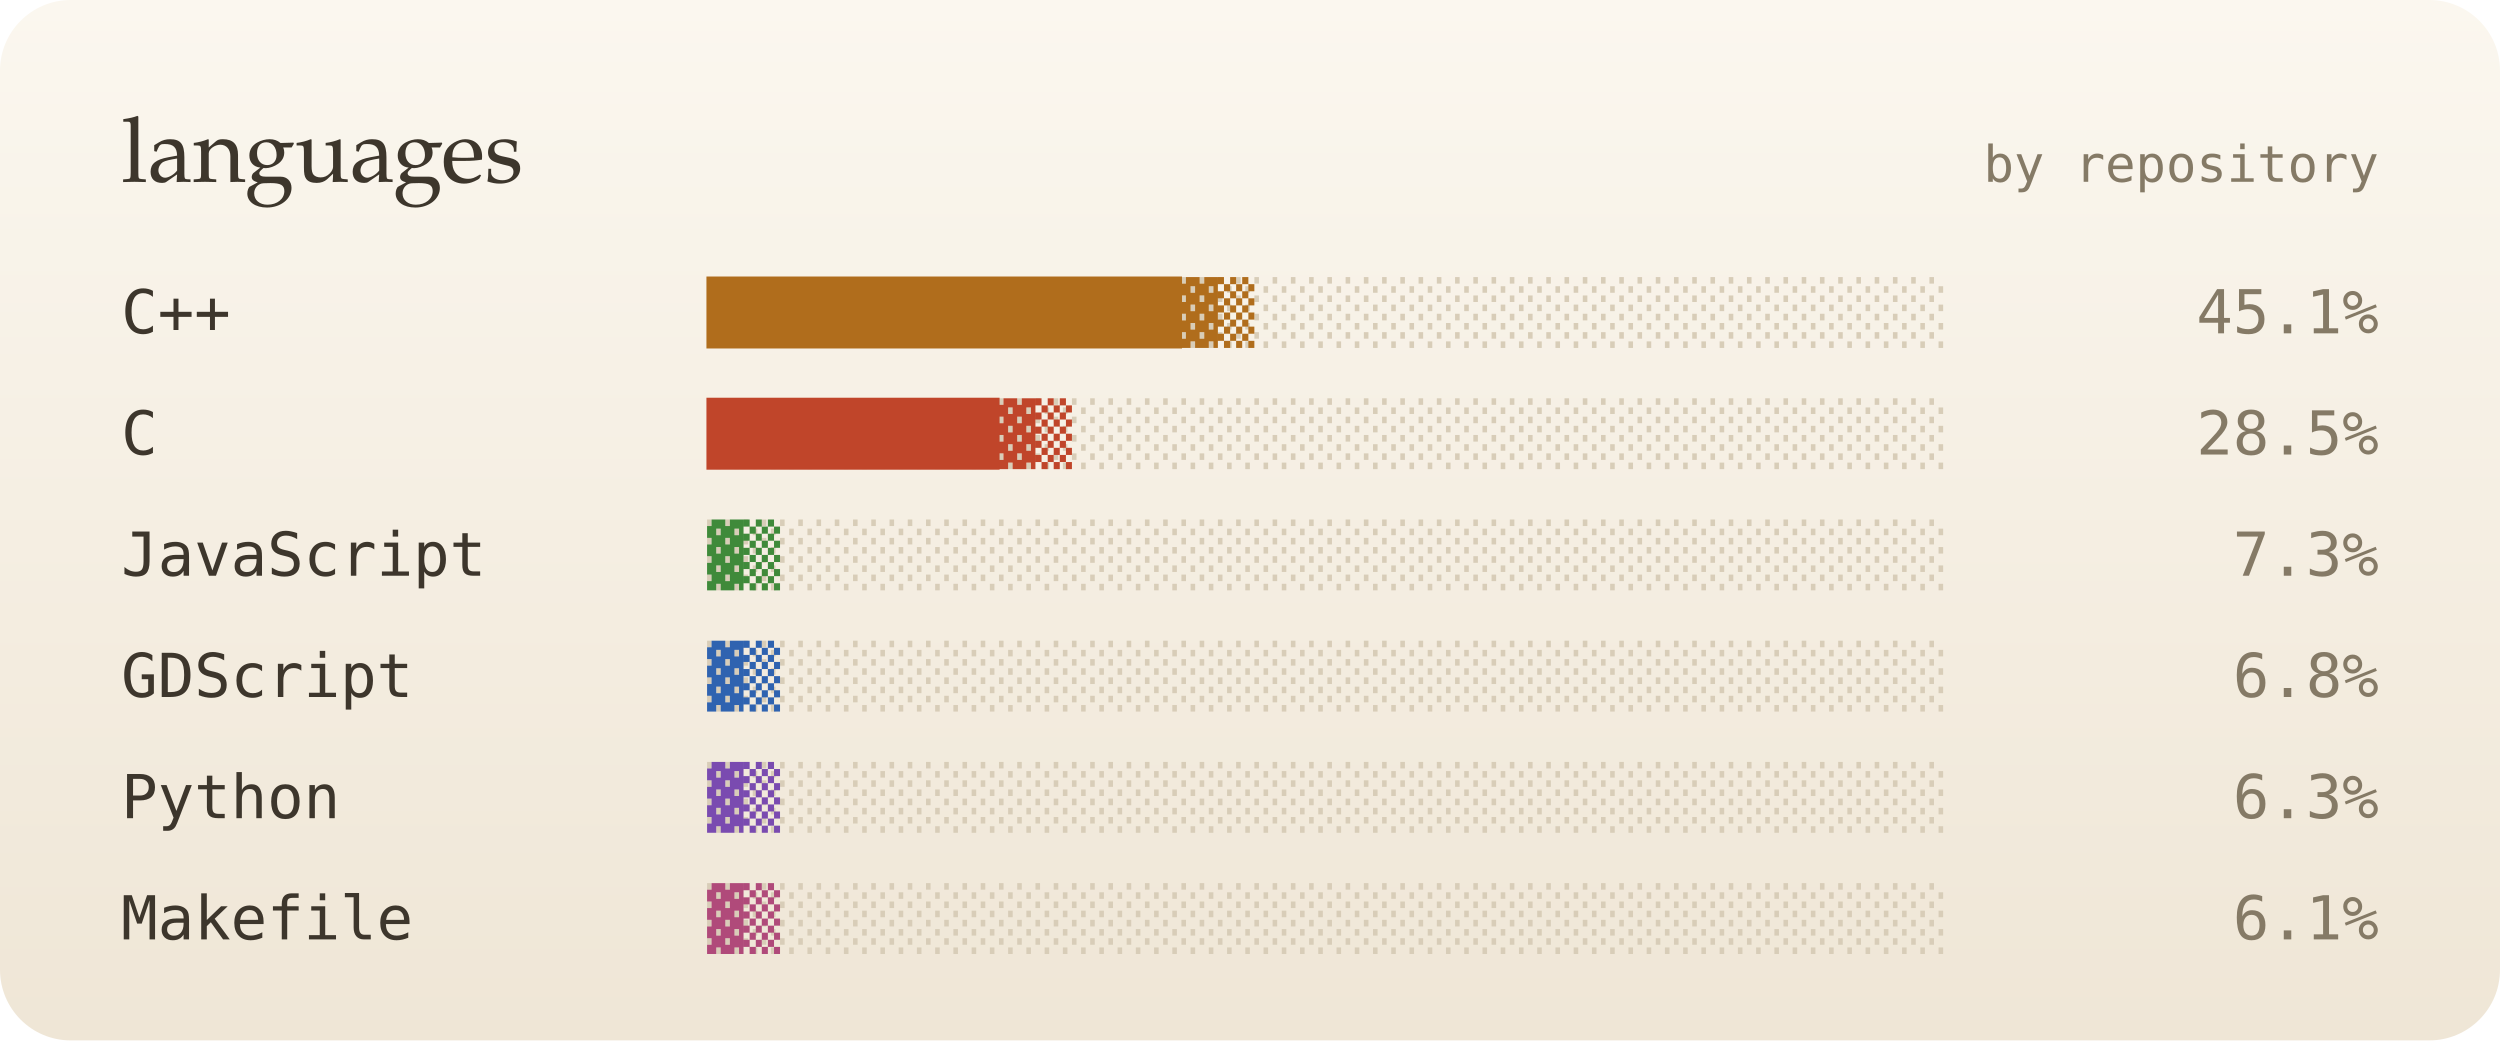
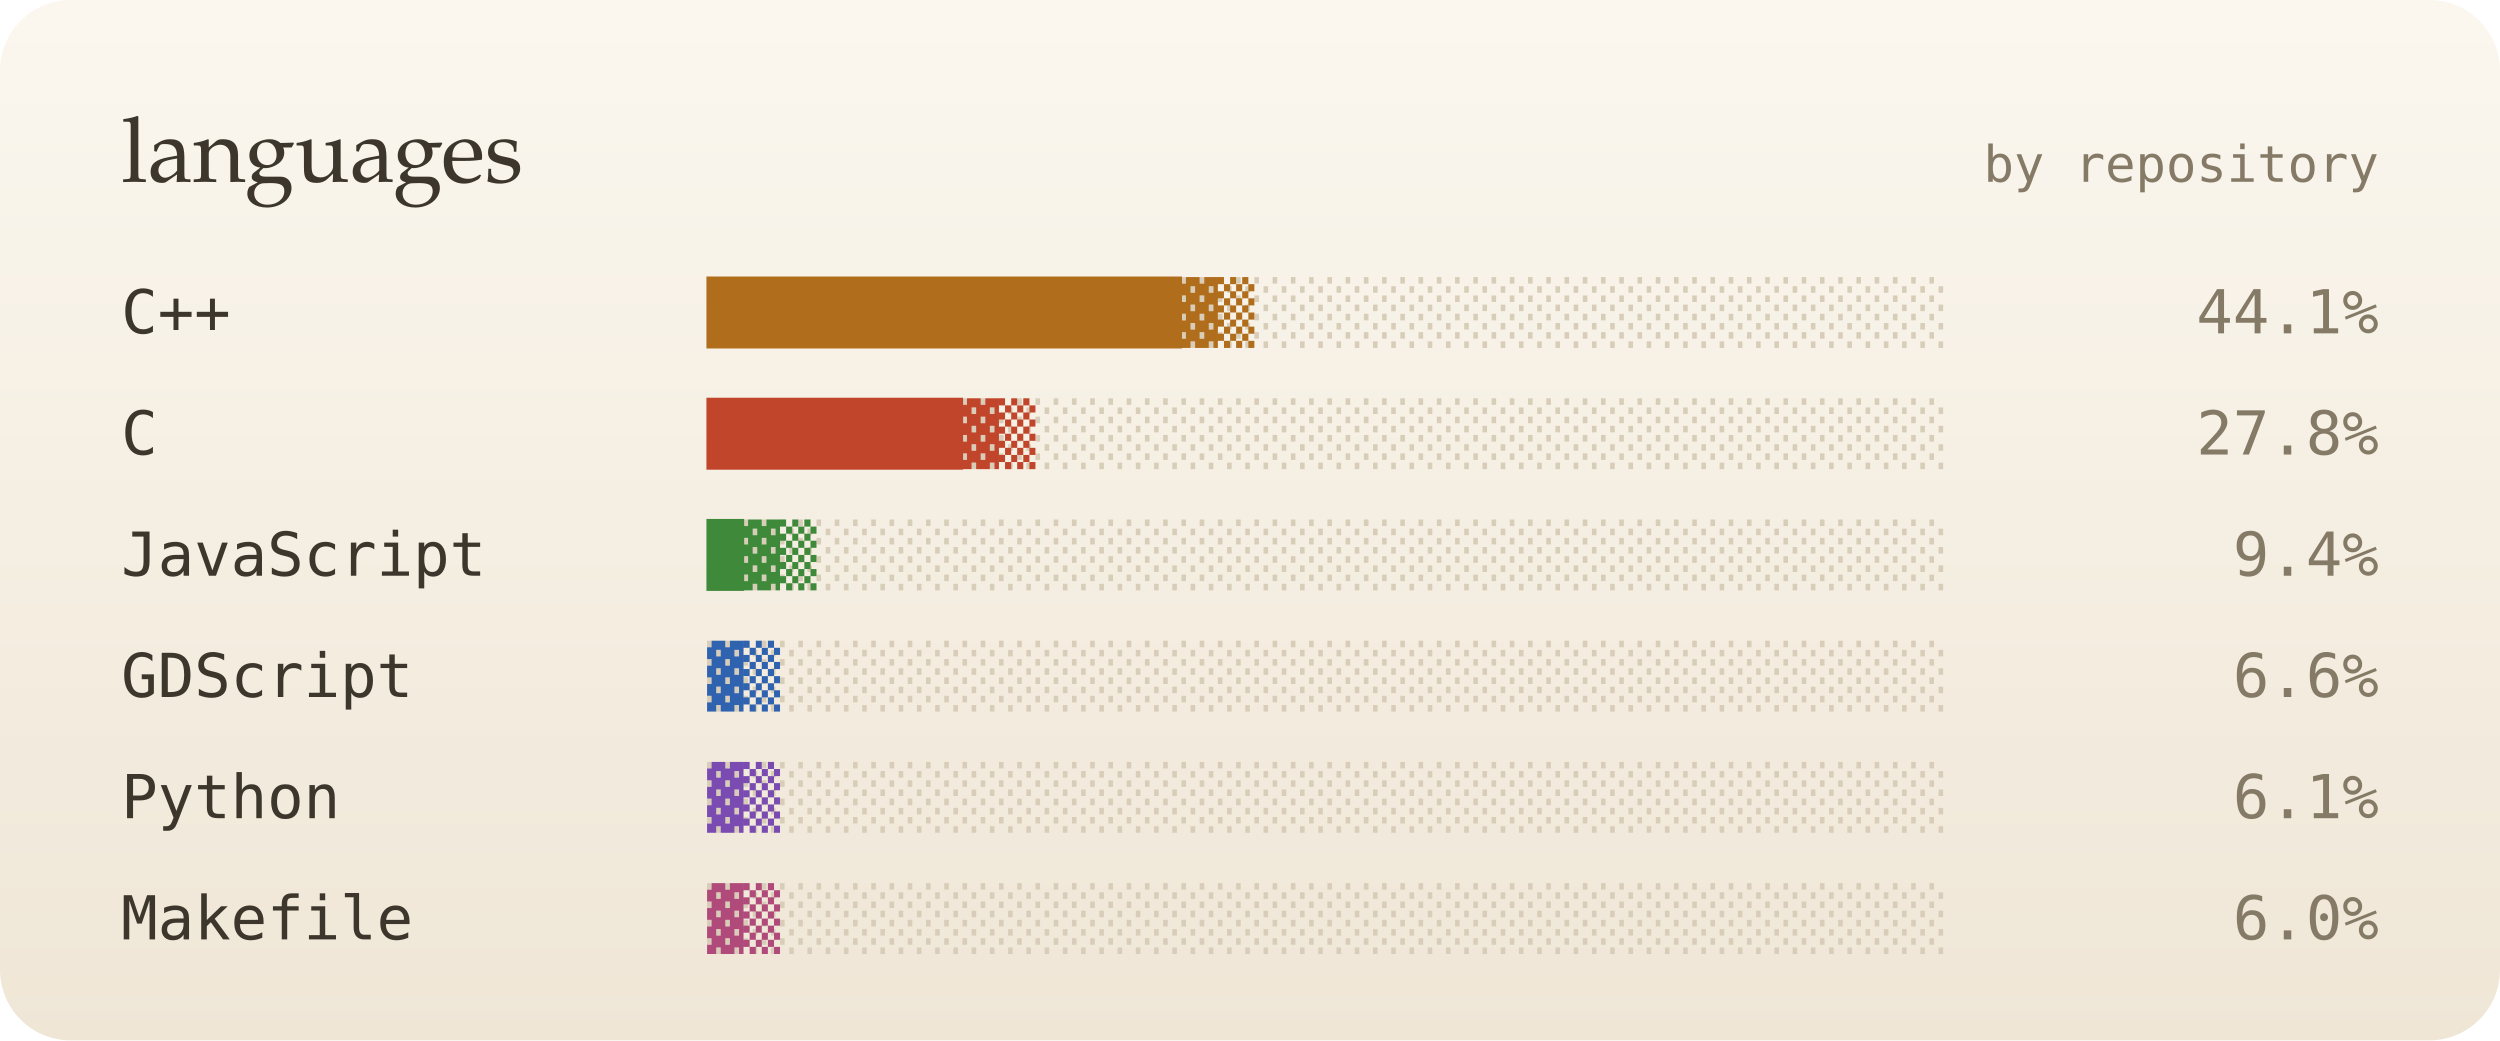
<svg xmlns="http://www.w3.org/2000/svg" viewBox="0 0 495 206" width="495" height="206" role="img" aria-label="top languages">
  <defs>
    <linearGradient id="bg" x1="0" y1="0" x2="0" y2="1">
      <stop offset="0" stop-color="#fbf7ef" />
      <stop offset="1" stop-color="#efe6d6" />
    </linearGradient>
    <filter id="soft" x="-200%" y="-200%" width="500%" height="500%">
      <feGaussianBlur stdDeviation="1.4" result="b" />
      <feMerge>
        <feMergeNode in="b" />
        <feMergeNode in="SourceGraphic" />
      </feMerge>
    </filter>
    <filter id="blur" x="-50%" y="-50%" width="200%" height="200%">
      <feGaussianBlur stdDeviation="8" />
    </filter>
    <linearGradient id="glint" x1="0" x2="1">
      <stop offset="0" stop-color="#fff" stop-opacity="0" />
      <stop offset=".5" stop-color="#fff" stop-opacity=".55" />
      <stop offset="1" stop-color="#fff" stop-opacity="0" />
    </linearGradient>
  </defs>
  <style>
  text { font-family: "JetBrains Mono","SF Mono",Menlo,Consolas,"DejaVu Sans Mono",monospace; }
  .serif { font-family: "Iowan Old Style",Palatino,Georgia,serif; }
  
  .glint { animation: glint 4.5s ease-in-out infinite; opacity: 0; }
  @keyframes glint { 0% { transform: translateX(0); opacity: 0; } 10% { opacity: .9; } 55% { transform: translateX(252px); opacity: .9; } 65%,100% { transform: translateX(252px); opacity: 0; } }
  @media (prefers-reduced-motion: reduce) { * { animation: none !important; } }
</style>
  <rect width="495" height="206" rx="14" fill="url(#bg)" />
  <text x="24" y="36" class="serif" font-size="18" fill="#3d362c">languages</text>
  <text x="471" y="36" font-size="10" fill="#857a66" text-anchor="end">by repository</text>
  <text x="24" y="66" font-size="12" fill="#3d362c">C++</text>
  <text x="140" y="66" font-size="12" fill="#d8cdb8">░░░░░░░░░░░░░░░░░░░░░░░░░░░░░░░░░░</text>
  <text x="140" y="66" font-size="12" fill="#b06d1c">█████████████▓▒</text>
  <rect class="glint" x="140" y="56" width="18" height="12" fill="url(#glint)" style="animation-delay:0s" />
-   <text x="471" y="66" font-size="12" fill="#857a66" text-anchor="end">45.1%</text>
+   <text x="471" y="66" font-size="12" fill="#857a66" text-anchor="end">44.1%</text>
  <text x="24" y="90" font-size="12" fill="#3d362c">C</text>
  <text x="140" y="90" font-size="12" fill="#d8cdb8">░░░░░░░░░░░░░░░░░░░░░░░░░░░░░░░░░░</text>
-   <text x="140" y="90" font-size="12" fill="#c0452a">████████▓▒</text>
+   <text x="140" y="90" font-size="12" fill="#c0452a">███████▓▒</text>
  <rect class="glint" x="140" y="80" width="18" height="12" fill="url(#glint)" style="animation-delay:0.4s" />
-   <text x="471" y="90" font-size="12" fill="#857a66" text-anchor="end">28.5%</text>
+   <text x="471" y="90" font-size="12" fill="#857a66" text-anchor="end">27.8%</text>
  <text x="24" y="114" font-size="12" fill="#3d362c">JavaScript</text>
  <text x="140" y="114" font-size="12" fill="#d8cdb8">░░░░░░░░░░░░░░░░░░░░░░░░░░░░░░░░░░</text>
-   <text x="140" y="114" font-size="12" fill="#3f8a3a">▓▒</text>
+   <text x="140" y="114" font-size="12" fill="#3f8a3a">█▓▒</text>
  <rect class="glint" x="140" y="104" width="18" height="12" fill="url(#glint)" style="animation-delay:0.7s" />
-   <text x="471" y="114" font-size="12" fill="#857a66" text-anchor="end">7.3%</text>
+   <text x="471" y="114" font-size="12" fill="#857a66" text-anchor="end">9.4%</text>
  <text x="24" y="138" font-size="12" fill="#3d362c">GDScript</text>
  <text x="140" y="138" font-size="12" fill="#d8cdb8">░░░░░░░░░░░░░░░░░░░░░░░░░░░░░░░░░░</text>
  <text x="140" y="138" font-size="12" fill="#2f63b0">▓▒</text>
  <rect class="glint" x="140" y="128" width="18" height="12" fill="url(#glint)" style="animation-delay:1s" />
-   <text x="471" y="138" font-size="12" fill="#857a66" text-anchor="end">6.8%</text>
+   <text x="471" y="138" font-size="12" fill="#857a66" text-anchor="end">6.6%</text>
  <text x="24" y="162" font-size="12" fill="#3d362c">Python</text>
  <text x="140" y="162" font-size="12" fill="#d8cdb8">░░░░░░░░░░░░░░░░░░░░░░░░░░░░░░░░░░</text>
  <text x="140" y="162" font-size="12" fill="#7a4bb0">▓▒</text>
  <rect class="glint" x="140" y="152" width="18" height="12" fill="url(#glint)" style="animation-delay:1.4s" />
-   <text x="471" y="162" font-size="12" fill="#857a66" text-anchor="end">6.3%</text>
+   <text x="471" y="162" font-size="12" fill="#857a66" text-anchor="end">6.1%</text>
  <text x="24" y="186" font-size="12" fill="#3d362c">Makefile</text>
  <text x="140" y="186" font-size="12" fill="#d8cdb8">░░░░░░░░░░░░░░░░░░░░░░░░░░░░░░░░░░</text>
  <text x="140" y="186" font-size="12" fill="#b04a7a">▓▒</text>
  <rect class="glint" x="140" y="176" width="18" height="12" fill="url(#glint)" style="animation-delay:1.8s" />
-   <text x="471" y="186" font-size="12" fill="#857a66" text-anchor="end">6.1%</text>
+   <text x="471" y="186" font-size="12" fill="#857a66" text-anchor="end">6.0%</text>
</svg>
